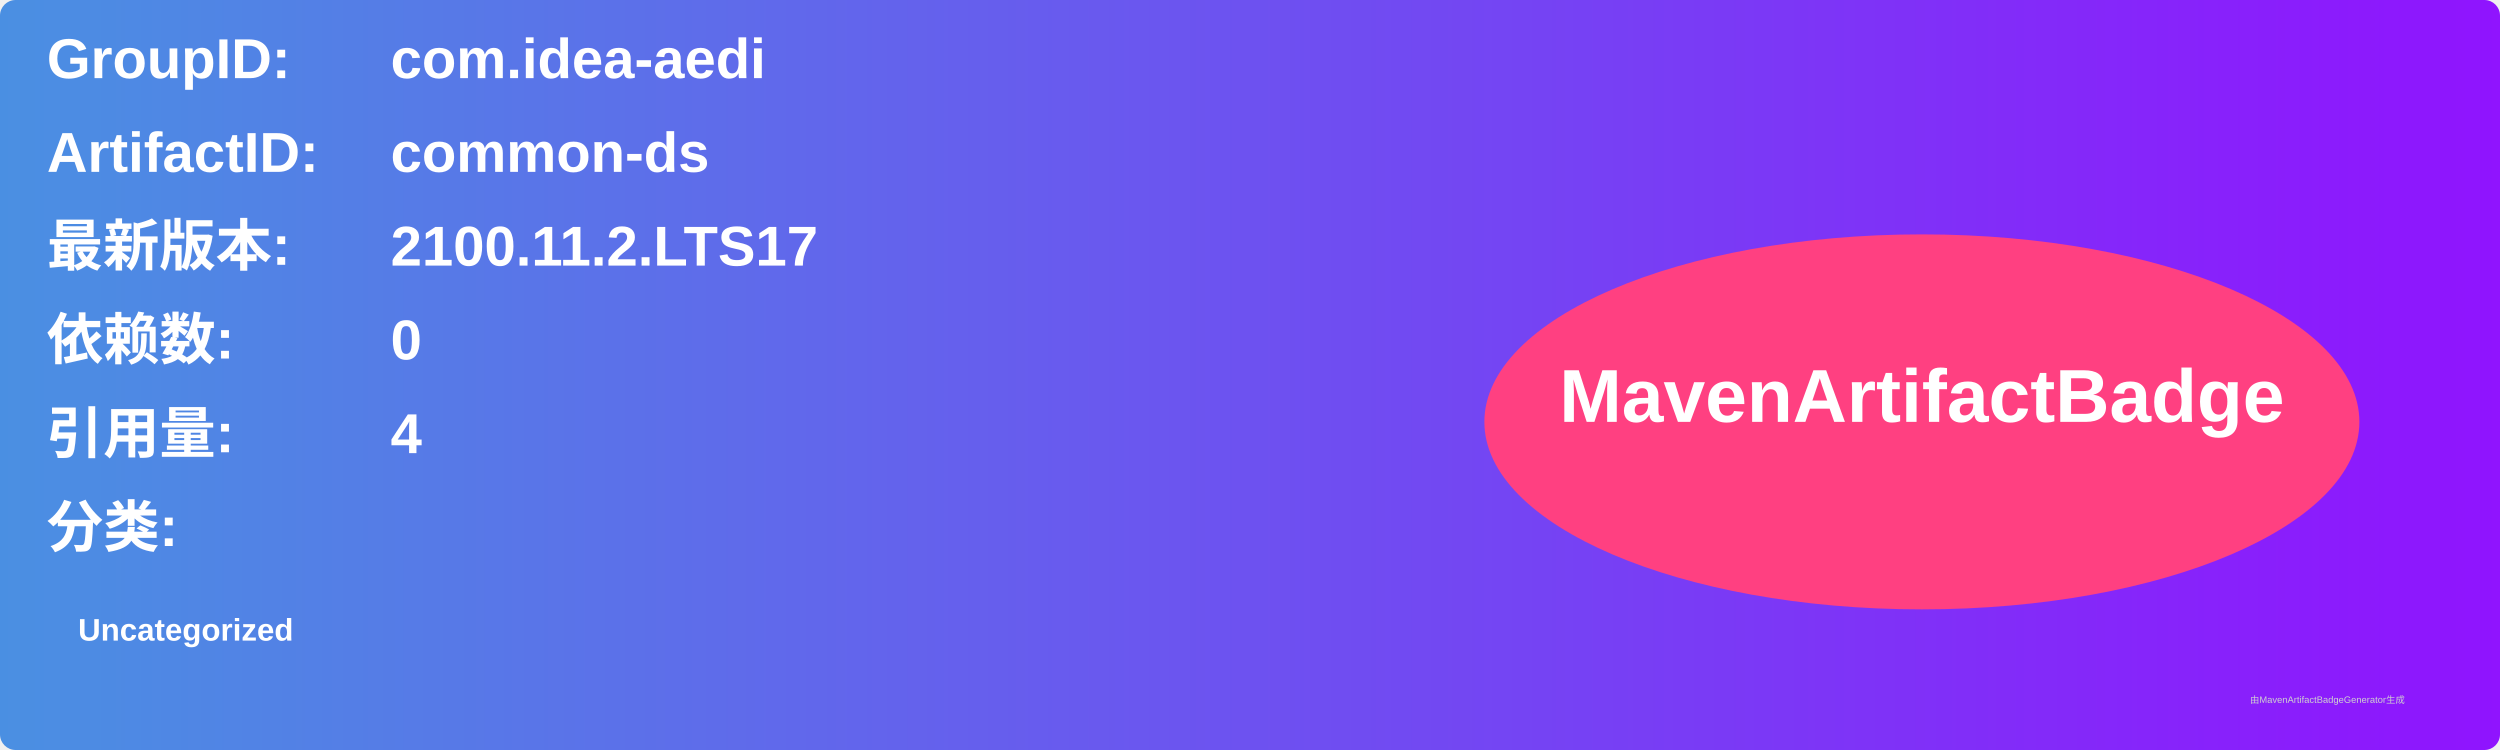
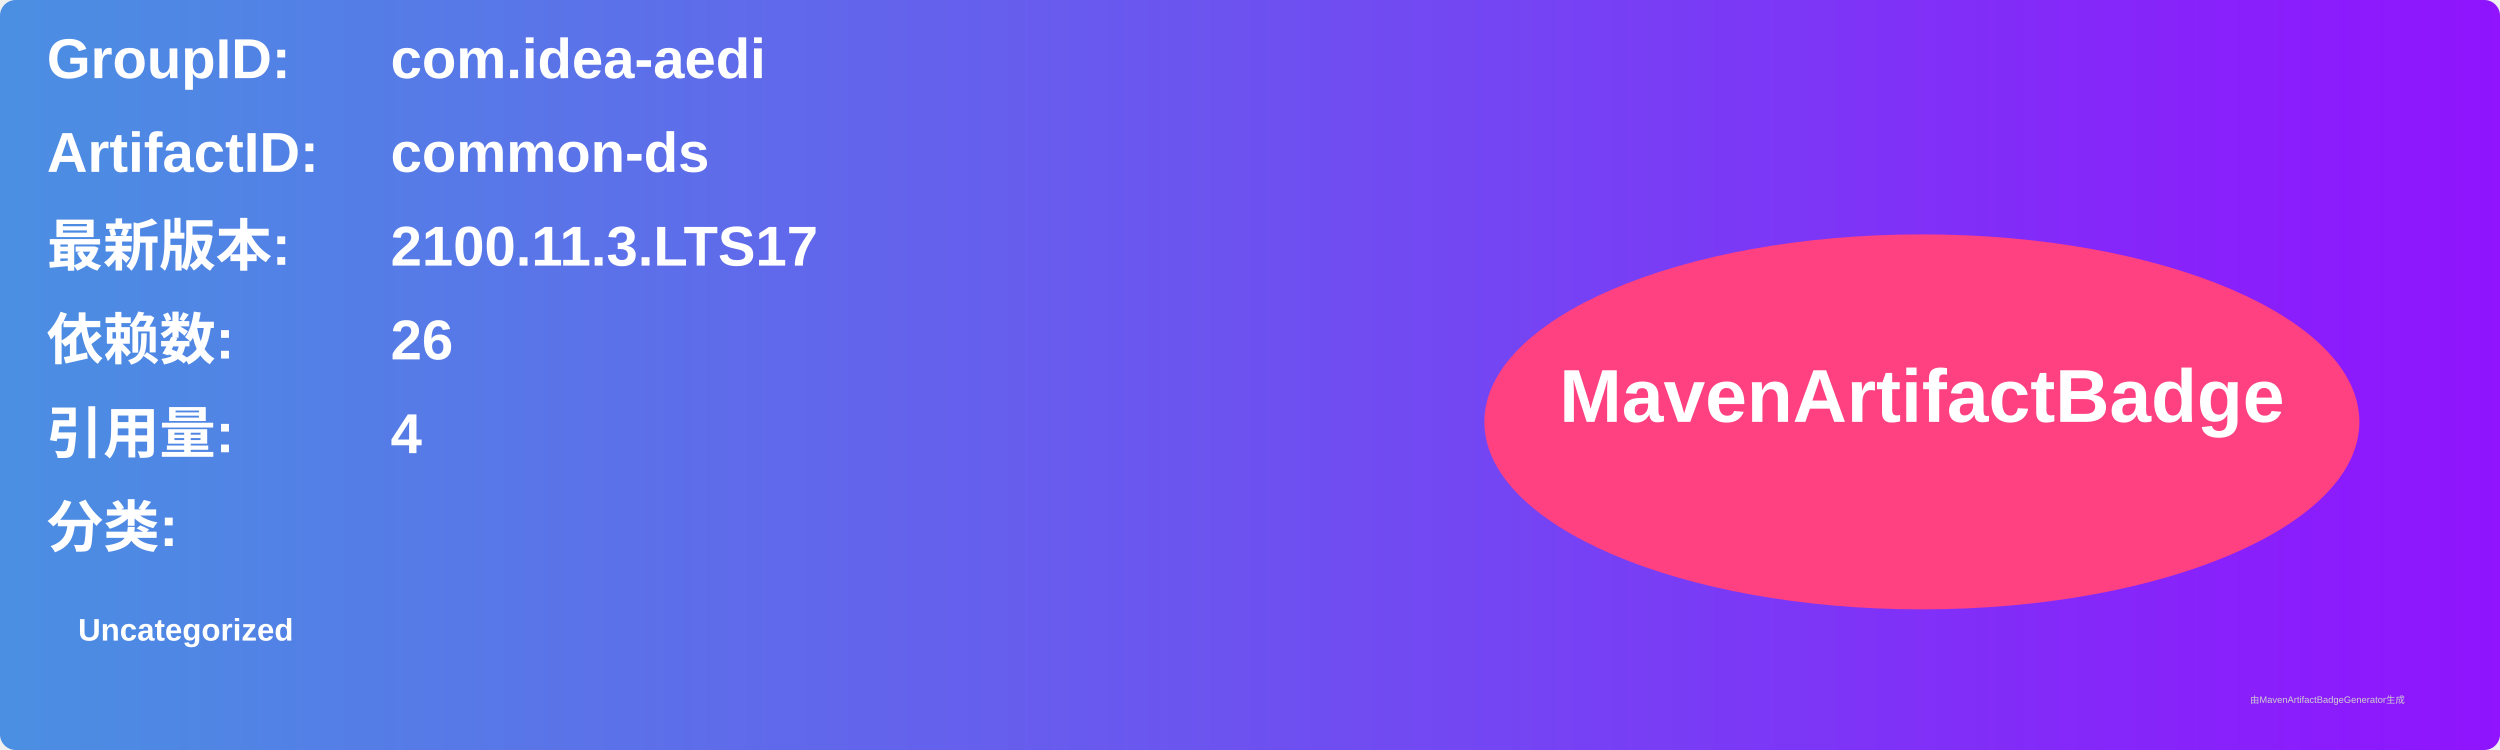
<svg xmlns="http://www.w3.org/2000/svg" width="800" height="240" viewBox="0 0 800 240">
  <linearGradient id="grad" x1="0%" y1="0%" x2="100%" y2="0%">
    <stop offset="0%" stop-color="#4a90e2" />
    <stop offset="100%" stop-color="#9013fe" />
  </linearGradient>
  <rect width="100%" height="100%" rx="5" ry="5" fill="url(#grad)" />
  <g transform="translate(15, 15)">
    <text x="0" y="10" font-family="Arial" font-size="18" fill="white" font-weight="bold" width="260">GroupID:</text>
    <text x="110" y="10" font-family="Arial" font-size="18" fill="white" font-weight="bold" width="460">com.idea-aedi</text>
    <text x="0" y="40" font-family="Arial" font-size="18" fill="white" font-weight="bold" width="260">ArtifactID:</text>
    <text x="110" y="40" font-family="Arial" font-size="18" fill="white" font-weight="bold" width="460">common-ds</text>
    <text x="0" y="70" font-family="Arial" font-size="18" fill="white" font-weight="bold">最新版本:</text>
    <text x="110" y="70" font-family="Arial" font-size="18" fill="white" font-weight="bold">
-       <tspan font-weight="bold">2100.11.2.LTS17</tspan>
+       <tspan font-weight="bold">2100.11.3.LTS17</tspan>
    </text>
    <text x="0" y="100" font-family="Arial" font-size="18" fill="white" font-weight="bold">依赖数: </text>
    <text x="110" y="100" font-family="Arial" font-size="18" fill="white">
-       <tspan font-weight="bold">0</tspan>
+       <tspan font-weight="bold">26</tspan>
    </text>
    <text x="0" y="130" font-family="Arial" font-size="18" fill="white" font-weight="bold">引用量: </text>
    <text x="110" y="130" font-family="Arial" font-size="18" fill="white">
      <tspan font-weight="bold">4</tspan>
    </text>
    <text x="0" y="160" font-family="Arial" font-size="18" fill="white" font-weight="bold">分类:</text>
    <text x="10" y="190" font-family="Arial" font-size="10" fill="white">
      <tspan font-weight="bold">Uncategorized</tspan>
    </text>
    <ellipse cx="600" cy="120" rx="140" ry="60" fill="#ff4081" />
    <text x="600" y="120" text-anchor="middle" font-family="Arial" font-size="24" fill="white" font-weight="bold">MavenArtifactBadge</text>
  </g>
  <text x="720" y="225" font-family="Arial" font-size="3" fill="#d0d0d0">由MavenArtifactBadgeGenerator生成</text>
</svg>
